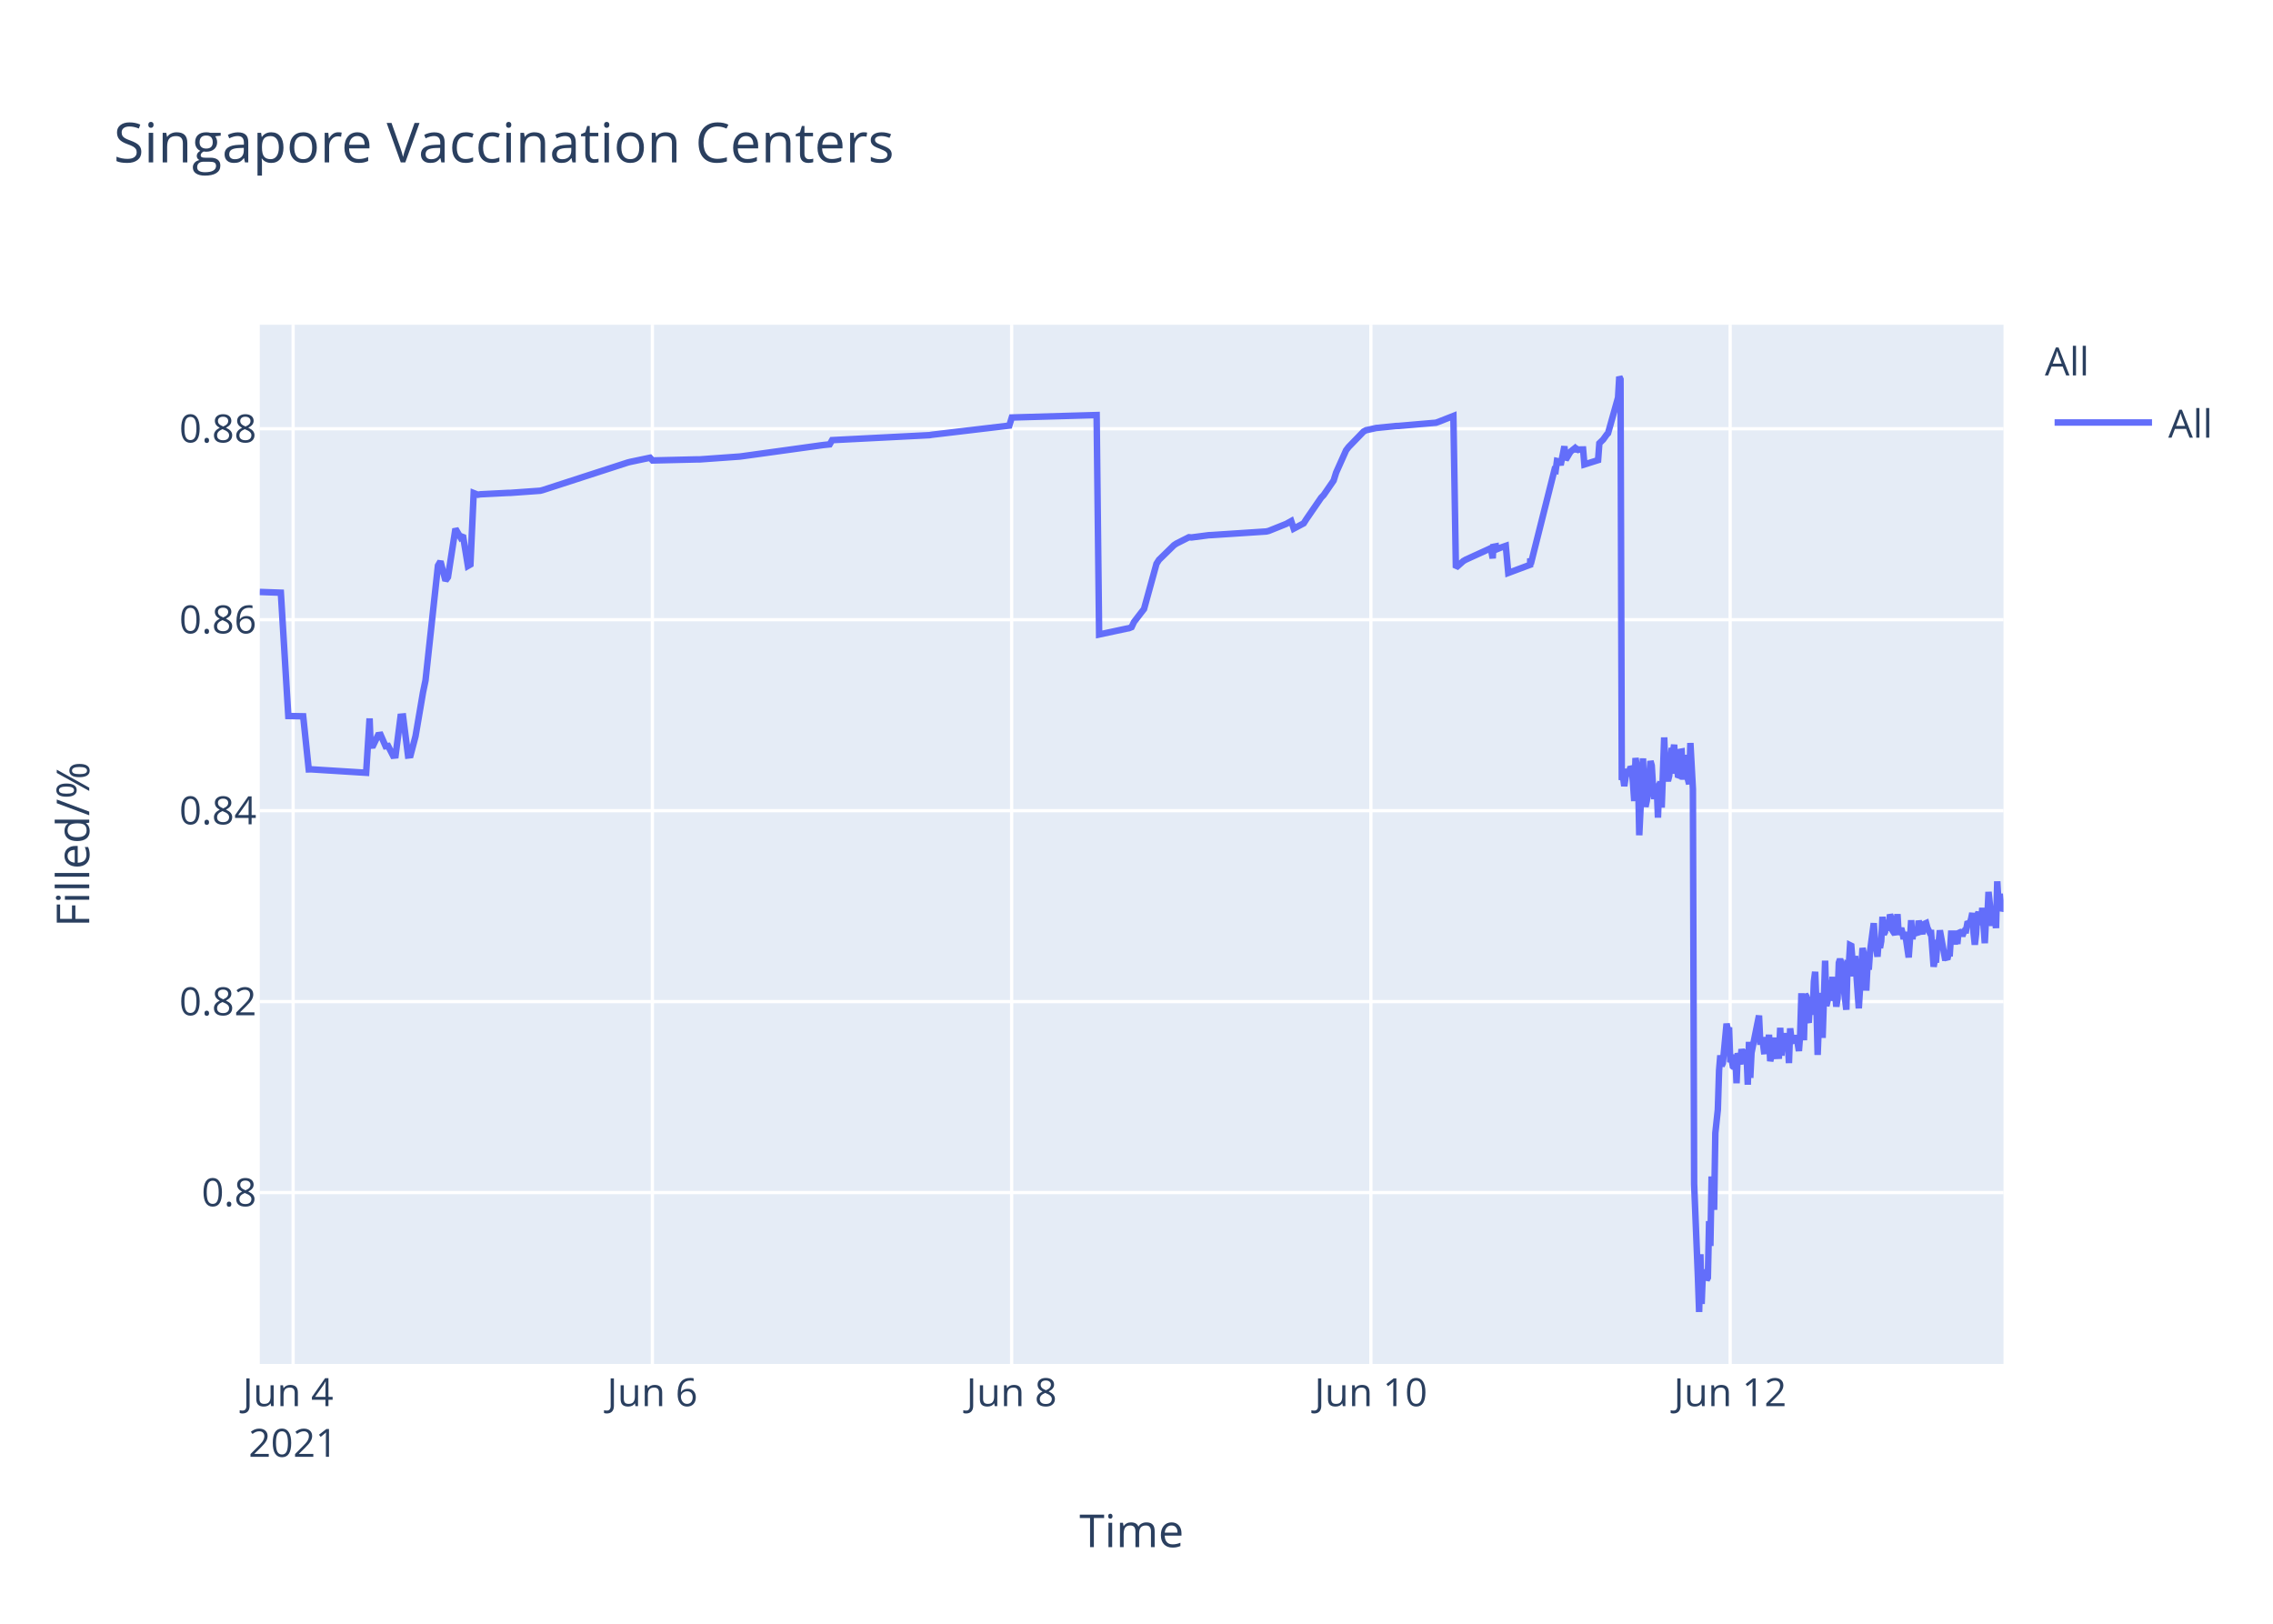
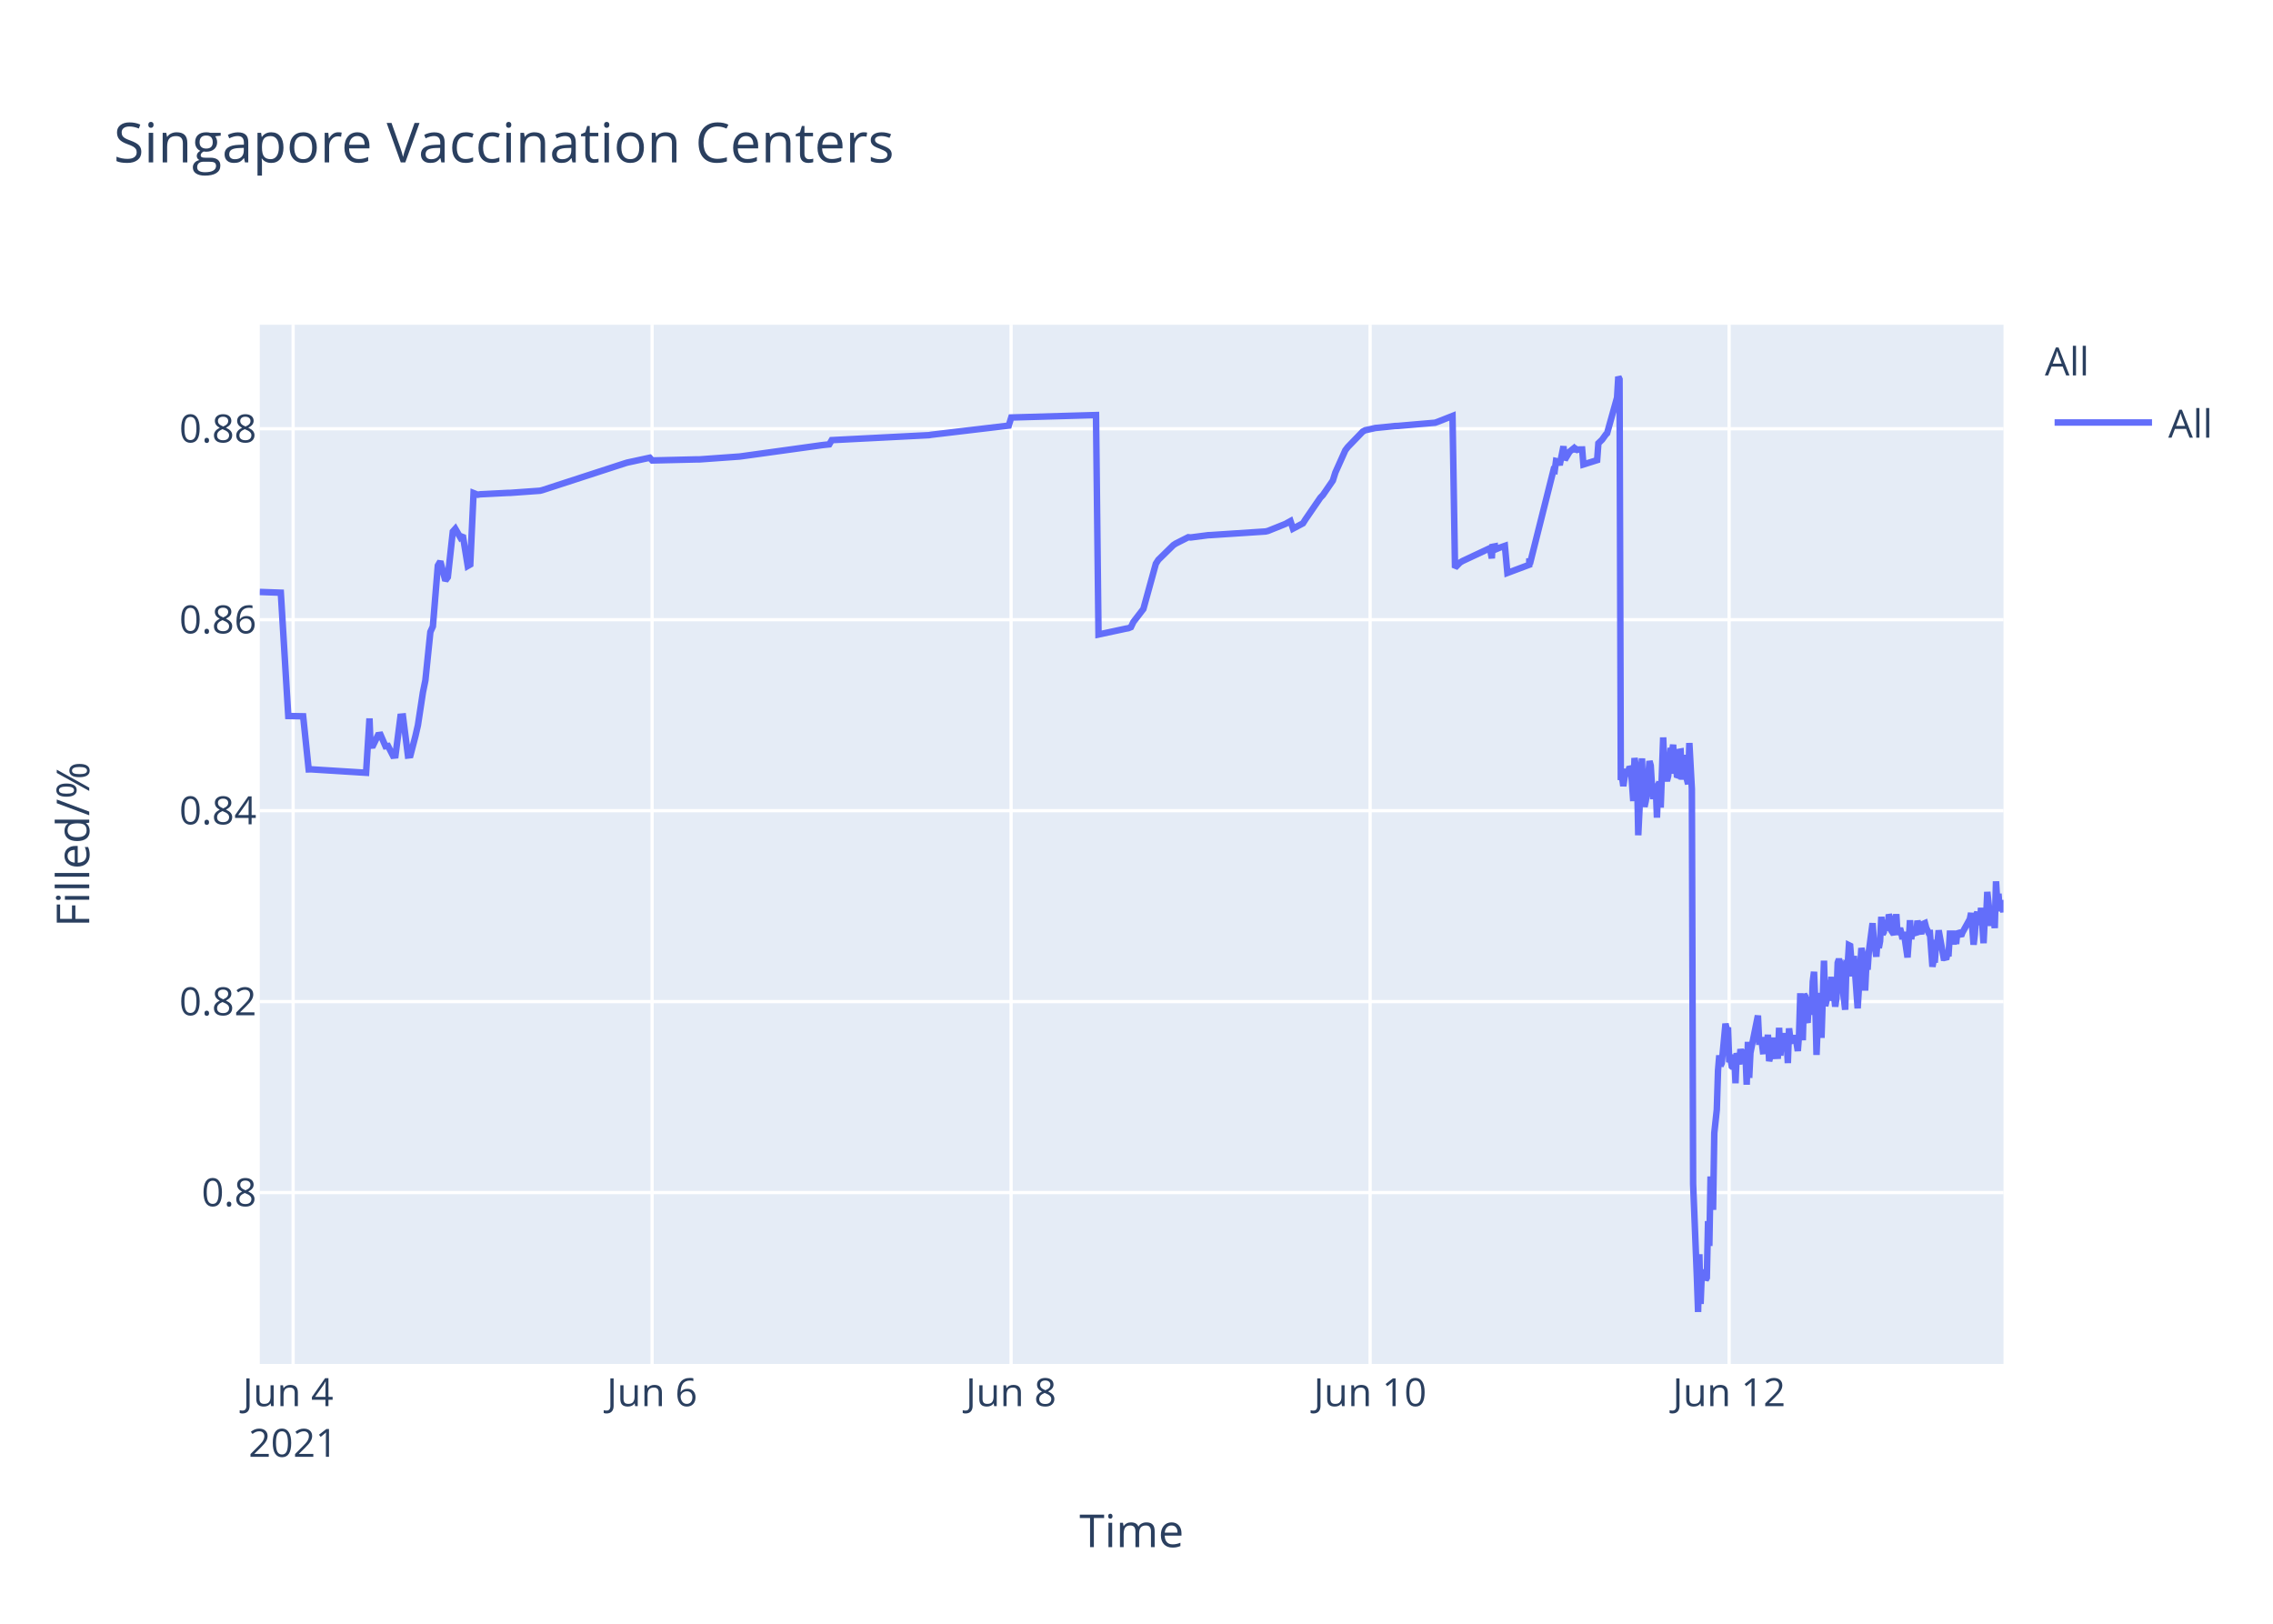
<svg xmlns="http://www.w3.org/2000/svg" class="main-svg" width="700" height="500" style="" viewBox="0 0 700 500">
  <rect x="0" y="0" width="700" height="500" style="fill: rgb(255, 255, 255); fill-opacity: 1;" />
-   <defs id="defs-878f1d">
+   <defs id="defs-5c77d2">
    <g class="clips">
-       <clipPath id="clip878f1dxyplot" class="plotclip">
+       <clipPath id="clip5c77d2xyplot" class="plotclip">
        <rect width="537" height="320" />
      </clipPath>
-       <clipPath class="axesclip" id="clip878f1dx">
+       <clipPath class="axesclip" id="clip5c77d2x">
        <rect x="80" y="0" width="537" height="500" />
      </clipPath>
-       <clipPath class="axesclip" id="clip878f1dy">
+       <clipPath class="axesclip" id="clip5c77d2y">
        <rect x="0" y="100" width="700" height="320" />
      </clipPath>
-       <clipPath class="axesclip" id="clip878f1dxy">
+       <clipPath class="axesclip" id="clip5c77d2xy">
        <rect x="80" y="100" width="537" height="320" />
      </clipPath>
    </g>
    <g class="gradients" />
  </defs>
  <g class="bglayer">
    <rect class="bg" x="80" y="100" width="537" height="320" style="fill: rgb(229, 236, 246); fill-opacity: 1; stroke-width: 0;" />
  </g>
  <g class="layer-below">
    <g class="imagelayer" />
    <g class="shapelayer" />
  </g>
  <g class="cartesianlayer">
    <g class="subplot xy">
      <g class="layer-subplot">
        <g class="shapelayer" />
        <g class="imagelayer" />
      </g>
      <g class="gridlayer">
        <g class="x">
          <path class="xgrid crisp" transform="translate(90.27,0)" d="M0,100v320" style="stroke: rgb(255, 255, 255); stroke-opacity: 1; stroke-width: 1px;" />
-           <path class="xgrid crisp" transform="translate(200.91,0)" d="M0,100v320" style="stroke: rgb(255, 255, 255); stroke-opacity: 1; stroke-width: 1px;" />
-           <path class="xgrid crisp" transform="translate(311.55,0)" d="M0,100v320" style="stroke: rgb(255, 255, 255); stroke-opacity: 1; stroke-width: 1px;" />
-           <path class="xgrid crisp" transform="translate(422.18,0)" d="M0,100v320" style="stroke: rgb(255, 255, 255); stroke-opacity: 1; stroke-width: 1px;" />
-           <path class="xgrid crisp" transform="translate(532.82,0)" d="M0,100v320" style="stroke: rgb(255, 255, 255); stroke-opacity: 1; stroke-width: 1px;" />
+           <path class="xgrid crisp" transform="translate(200.82,0)" d="M0,100v320" style="stroke: rgb(255, 255, 255); stroke-opacity: 1; stroke-width: 1px;" />
+           <path class="xgrid crisp" transform="translate(311.38,0)" d="M0,100v320" style="stroke: rgb(255, 255, 255); stroke-opacity: 1; stroke-width: 1px;" />
+           <path class="xgrid crisp" transform="translate(421.94,0)" d="M0,100v320" style="stroke: rgb(255, 255, 255); stroke-opacity: 1; stroke-width: 1px;" />
+           <path class="xgrid crisp" transform="translate(532.5,0)" d="M0,100v320" style="stroke: rgb(255, 255, 255); stroke-opacity: 1; stroke-width: 1px;" />
        </g>
        <g class="y">
          <path class="ygrid crisp" transform="translate(0,367.23)" d="M80,0h537" style="stroke: rgb(255, 255, 255); stroke-opacity: 1; stroke-width: 1px;" />
          <path class="ygrid crisp" transform="translate(0,308.43)" d="M80,0h537" style="stroke: rgb(255, 255, 255); stroke-opacity: 1; stroke-width: 1px;" />
          <path class="ygrid crisp" transform="translate(0,249.63)" d="M80,0h537" style="stroke: rgb(255, 255, 255); stroke-opacity: 1; stroke-width: 1px;" />
          <path class="ygrid crisp" transform="translate(0,190.83)" d="M80,0h537" style="stroke: rgb(255, 255, 255); stroke-opacity: 1; stroke-width: 1px;" />
          <path class="ygrid crisp" transform="translate(0,132.03)" d="M80,0h537" style="stroke: rgb(255, 255, 255); stroke-opacity: 1; stroke-width: 1px;" />
        </g>
      </g>
      <g class="zerolinelayer" />
      <path class="xlines-below" />
      <path class="ylines-below" />
      <g class="overlines-below" />
      <g class="xaxislayer-below" />
      <g class="yaxislayer-below" />
      <g class="overaxes-below" />
-       <g class="plot" transform="translate(80,100)" clip-path="url('#clip878f1dxyplot')">
+       <g class="plot" transform="translate(80,100)" clip-path="url('#clip5c77d2xyplot')">
        <g class="scatterlayer mlayer">
-           <g class="trace scatter tracea5aad8" style="stroke-miterlimit: 2; opacity: 1;">
+           <g class="trace scatter trace0f6041" style="stroke-miterlimit: 2; opacity: 1;">
            <g class="fills" />
            <g class="errorbars" />
            <g class="lines">
-               <path class="js-line" d="M0,82.28L6.49,82.51L8.79,120.48L13.37,120.57L15.08,136.92L15.79,136.9L32.76,137.96L33.82,121.23L34.14,129.62L34.91,129.56L36.44,126.37L37.21,126.27L38.75,129.79L39.52,129.7L41.05,132.71L41.82,132.63L43.36,120.69L44.13,120.62L45.66,132.64L46.43,132.55L47.97,126.68L50.27,113.21L51.04,109.51L54.88,74.17L55.65,72.87L57.19,78.78L57.95,77.73L60.26,62.82L61.8,65.47L62.56,64.83L64.1,74.27L64.87,73.83L65.88,51.83L67.17,52.34L67.94,52.21L76.39,51.78L77.16,51.77L86.38,51.11L87.15,50.91L113.27,42.44L114.04,42.24L120.19,40.95L120.96,41.79L134.79,41.46L135.55,41.46L147.85,40.58L148.61,40.48L173.2,37.08L173.97,36.99L175.51,36.83L176.27,35.53L206.24,34L207.01,33.87L230.83,31.05L231.6,28.56L257.72,27.81L258.49,95.38L266.96,93.57L267.71,93.44L268.48,93.12L269.24,91.51L271.55,88.51L272.32,87.52L276.16,73.59L276.93,72.39L281.54,67.88L282.31,67.37L286.15,65.43L286.92,65.5L292.29,64.8L293.07,64.77L309.97,63.66L310.73,63.48L316.11,61.32L316.88,60.89L317.65,60.46L318.42,62.78L321.49,61.15L322.26,59.94L326.87,53.24L327.64,52.44L330.71,47.98L331.48,45.51L334.55,38.66L335.32,37.65L339.93,32.89L340.72,32.47L343,31.98L343.77,31.8L349.92,31.18L350.69,31.16L362.21,30.17L362.98,29.9L367.59,28.09L368.36,74.81L370.66,72.76L371.43,72.32L378.35,69.16L379.11,68.8L379.7,71.93L379.88,68.39L380.61,68.25L380.65,69.25L381.38,67.95L381.42,68.94L382.19,68.62L383.73,68.09L384.49,76.43L391.22,73.91L391.25,72.31L391.29,72.03L391.41,73.74L398.71,44.74L399.09,44.87L399.48,41.95L400.24,42.12L400.63,43.2L401.78,37.43L402.16,41.6L403.31,39.66L403.7,39.05L404.85,38.13L405.24,38.96L405.62,38.26L406.01,38.53L406.39,38.42L407.54,38.4L407.93,43.02L412.15,41.69L412.54,36.5L413.3,35.76L413.69,35.39L414.84,33.79L415.22,33.41L418.3,22.43L418.68,16L419.06,16.8L419.45,140.18L419.83,139.22L420.22,142.07L420.99,136.79L421.37,138.99L422.14,136.15L422.52,136.63L422.91,141.25L423.29,146.68L423.68,133.42L424.44,138.09L424.83,157.2L425.98,133.53L426.36,145.44L426.75,148.42L427.13,146.68L427.52,144.02L428.28,134.36L428.67,135.71L429.05,141.84L429.44,146.05L429.82,142.1L430.21,141.74L430.59,151.77L430.97,141.68L431.36,140.84L431.74,148.68L432.51,127.07L432.9,137.58L433.66,140.49L434.05,138.92L434.82,130.34L435.2,131.67L435.58,129.31L435.97,138.25L436.35,134.05L436.74,138.68L437.12,138.81L437.5,131.49L437.89,131.42L438.27,140.05L439.04,132.48L439.43,138.41L440.19,141.46L440.58,128.79L441.35,142.96L441.73,264.58L442.89,293.12L443.27,304L443.66,286.22L444.04,301.52L444.42,291.75L444.8,292.1L445.19,291.07L445.57,294.16L445.96,293.46L446.34,276.02L446.73,283.67L447.11,262.28L447.88,272.54L448.26,248.89L449.03,241.71L449.41,229.6L449.8,224.98L450.18,228.24L450.57,227.36L451.72,215.22L452.1,217.06L452.49,216.4L452.87,227.08L453.26,226.08L453.64,228.38L454.03,228.68L454.41,224.72L454.79,233.57L455.18,224.28L455.95,227.75L456.33,223.07L457.1,226.33L457.48,223.26L457.87,224.52L458.25,234.01L458.63,220.81L459.02,231.91L459.4,224.2L461.71,212.72L462.09,220.76L462.86,220.72L463.24,223.7L463.63,223.67L464.01,219.37L464.4,223.08L464.78,218.62L465.16,226.76L465.55,225.2L465.93,224.19L466.32,219.51L466.7,225.16L467.85,225.11L468.24,216.49L468.62,225.05L469.01,220.43L469.39,220.57L469.77,218.19L470.16,220.92L470.55,219.84L470.93,227.36L471.31,216.65L471.69,220.1L472.08,220.01L472.85,220.98L473.23,218.78L474,223.64L474.38,218.66L474.77,205.85L475.15,215.25L475.54,220.32L475.92,206.18L476.3,206.81L476.69,214.16L477.07,214.11L477.46,206.99L478.23,212.47L478.61,202.23L479,199.24L479.38,208.71L479.77,224.84L480.14,215.2L480.53,214.49L480.92,205.74L481.3,219.6L482.07,195.82L482.45,209.77L482.83,208.24L483.22,203.32L483.6,202.05L483.99,205.17L484.37,200.81L484.76,208.16L485.14,206.35L485.52,209.96L485.91,207.44L486.29,196.45L486.67,195.36L487.06,196.45L487.44,201.41L488.6,210.92L488.98,197.09L489.36,197.31L489.75,191.05L490.13,191.24L490.52,196.07L490.9,200.65L491.29,194.37L492.44,210.5L492.82,204.27L493.59,191.94L493.97,193.62L494.36,197L494.74,205.03L495.13,197.14L495.51,198.57L495.9,192.99L497.05,184.28L497.43,189.51L498.2,194.59L498.59,189.23L498.97,191.91L499.35,189.81L499.74,182.31L500.12,187.7L500.51,187L500.89,183.28L501.27,186.18L501.66,185.69L502.05,181.61L502.43,182.61L502.82,186.54L503.58,187.68L503.96,186.58L504.35,181.49L504.73,187.81L505.5,185.81L505.89,187.22L506.27,189.17L506.66,187L507.81,194.82L508.19,189.57L508.57,183.36L508.96,189.2L509.34,186.45L510.5,187.85L510.88,183.53L512.03,187.65L512.42,184.59L513.18,184.25L513.57,185.71L514.34,187.3L514.72,187.29L515.49,197.68L515.87,195.53L516.26,195.52L516.64,190.33L517.03,190.33L517.41,186.49L518.95,194.95L519.33,194.95L519.71,195.4L520.1,193.58L520.48,193.58L520.87,187.5L521.64,187.5L522.02,190.84L522.4,186.76L522.79,190.68L523.17,186.75L523.56,187.03L523.94,187.03L524.32,188.23L524.71,187.2L525.09,186.53L525.48,186.53L525.86,184.4L526.63,184.18L527.01,183.02L527.4,181.13L527.78,187.27L528.17,190.9L528.55,187.7L528.93,181.79L529.32,180.91L529.7,182.93L530.09,184.81L530.47,179.55L531.24,190.44L531.62,182.8L532.01,183.07L532.39,174.64L533.54,185.09L533.93,181.21L534.31,181.99L534.7,185.79L535.08,171.39L535.46,177.83L535.85,175.21L536.23,180.5L536.62,179.53L537,177.22" style="vector-effect: non-scaling-stroke; fill: none; stroke: rgb(99, 110, 250); stroke-opacity: 1; stroke-width: 2px; opacity: 1;" />
+               <path class="js-line" d="M0,82.28L6.48,82.51L8.78,120.48L13.36,120.57L15.06,136.92L15.78,136.9L32.74,137.96L33.79,121.23L34.11,129.62L34.88,129.56L36.42,126.37L37.19,126.27L38.72,129.79L39.49,129.7L41.02,132.71L41.79,132.63L43.33,120.69L44.1,120.62L45.63,132.64L46.4,132.55L47.93,126.68L48.7,123.32L50.24,113.21L51,109.51L52.54,94.58L53.31,92.89L54.84,74.17L55.61,72.87L57.15,78.78L57.91,77.73L59.45,63.68L60.22,62.82L61.75,65.47L62.52,64.83L64.05,74.27L64.82,73.83L65.84,51.83L67.13,52.34L67.89,52.21L76.34,51.78L77.11,51.77L86.32,51.11L87.09,50.91L112.42,42.67L113.19,42.44L120.1,40.95L120.87,41.79L134.69,41.46L135.46,41.46L147.74,40.58L148.51,40.48L173.08,37.08L173.84,36.99L175.38,36.83L176.15,35.53L206.09,34L206.86,33.87L230.66,31.05L231.43,28.56L257.53,27.81L258.3,95.38L266.77,93.57L267.52,93.44L268.28,93.12L269.05,91.51L271.36,88.51L272.12,87.52L275.96,73.59L276.73,72.39L281.33,67.88L282.1,67.37L285.94,65.43L286.71,65.5L292.08,64.8L292.86,64.77L309.74,63.66L310.51,63.48L315.88,61.32L316.65,60.89L317.42,60.46L318.19,62.78L321.26,61.15L322.03,59.94L326.63,53.24L327.4,52.44L330.47,47.98L331.24,45.51L334.31,38.66L335.08,37.65L339.68,32.89L340.48,32.47L342.76,31.98L343.52,31.8L349.67,31.18L350.44,31.16L361.95,30.17L362.72,29.9L367.32,28.09L368.09,74.81L369.63,73.22L370.4,72.76L378.07,69.16L378.84,68.8L379.43,71.93L379.61,68.39L380.34,68.25L380.38,69.25L381.11,67.95L381.15,68.94L381.91,68.62L383.45,68.09L384.22,76.43L390.94,73.91L390.97,72.31L391.01,72.03L391.13,73.74L398.42,44.74L398.8,44.87L399.19,41.95L399.95,42.12L400.34,43.2L401.49,37.43L401.88,41.6L403.03,39.66L403.41,39.05L404.56,38.13L404.95,38.96L405.33,38.26L405.71,38.53L406.1,38.42L407.25,38.4L407.63,43.02L411.86,41.69L412.24,36.5L413.01,35.76L413.39,35.39L414.54,33.79L414.93,33.41L418,22.43L418.38,16L418.76,16.8L419.15,140.18L419.53,139.22L419.92,142.07L420.68,136.79L421.07,138.99L421.84,136.15L422.22,136.63L422.6,141.25L422.99,146.68L423.37,133.42L424.14,138.09L424.52,157.2L425.67,133.53L426.06,145.44L426.44,148.42L426.83,146.68L427.21,144.02L427.98,134.36L428.36,135.71L428.74,141.84L429.13,146.05L429.51,142.1L429.9,141.74L430.28,151.77L430.66,141.68L431.05,140.84L431.43,148.68L432.2,127.07L432.59,137.58L433.35,140.49L433.74,138.92L434.5,130.34L434.89,131.67L435.27,129.31L435.65,138.25L436.04,134.05L436.42,138.68L436.81,138.81L437.19,131.49L437.58,131.42L437.96,140.05L438.73,132.48L439.11,138.41L439.88,141.46L440.26,128.79L441.03,142.96L441.42,264.58L442.57,293.12L442.95,304L443.34,286.22L443.72,301.52L444.1,291.75L444.49,292.1L444.87,291.07L445.26,294.16L445.64,293.46L446.02,276.02L446.41,283.67L446.79,262.28L447.56,272.54L447.94,248.89L448.71,241.71L449.09,229.6L449.48,224.98L449.86,228.24L450.24,227.36L451.39,215.22L451.78,217.06L452.16,216.4L452.55,227.08L452.93,226.08L453.31,228.38L453.7,228.68L454.08,224.72L454.47,233.57L454.85,224.28L455.62,227.75L456,223.07L456.77,226.33L457.16,223.26L457.54,224.52L457.92,234.01L458.3,220.81L458.69,231.91L459.07,224.2L461.38,212.72L461.76,220.76L462.53,220.72L462.91,223.7L463.3,223.67L463.68,219.37L464.06,223.08L464.45,218.62L464.83,226.76L465.22,225.2L465.6,224.19L465.98,219.51L466.37,225.16L467.52,225.11L467.9,216.49L468.29,225.05L468.67,220.43L469.05,220.57L469.44,218.19L469.82,220.92L470.21,219.84L470.59,227.36L470.97,216.65L471.36,220.1L471.74,220.01L472.51,220.98L472.89,218.78L473.66,223.64L474.04,218.66L474.43,205.85L474.81,215.25L475.19,220.32L475.58,206.18L475.96,206.81L476.35,214.16L476.73,214.11L477.12,206.99L477.89,212.47L478.27,202.23L478.65,199.24L479.04,208.71L479.42,224.84L479.8,215.2L480.19,214.49L480.57,205.74L480.95,219.6L481.72,195.82L482.11,209.77L482.49,208.24L482.87,203.32L483.26,202.05L483.64,205.17L484.03,200.81L484.41,208.16L484.79,206.35L485.18,209.96L485.56,207.44L485.94,196.45L486.33,195.36L486.71,196.45L487.1,201.41L488.25,210.92L488.63,197.09L489.01,197.31L489.4,191.05L489.78,191.24L490.17,196.07L490.55,200.65L490.93,194.37L492.09,210.5L492.47,204.27L493.24,191.94L493.62,193.62L494,197L494.39,205.03L494.77,197.14L495.15,198.57L495.54,192.99L496.69,184.28L497.08,189.51L497.84,194.59L498.23,189.23L498.61,191.91L499,189.81L499.38,182.31L499.76,187.7L500.15,187L500.53,183.28L500.91,186.18L501.3,185.69L501.69,181.61L502.07,182.61L502.45,186.54L503.22,187.68L503.6,186.58L503.99,181.49L504.37,187.81L505.14,185.81L505.52,187.22L505.91,189.17L506.3,187L507.45,194.82L507.83,189.57L508.21,183.36L508.59,189.2L508.98,186.45L510.13,187.85L510.51,183.53L511.67,187.65L512.05,184.59L512.82,184.25L513.2,185.71L513.97,187.3L514.35,187.29L515.12,197.68L515.51,195.53L515.89,195.52L516.27,190.33L516.66,190.33L517.04,186.49L518.58,194.95L518.96,194.95L519.34,195.4L519.73,193.58L520.11,193.58L520.49,187.5L521.26,187.5L521.65,190.84L522.03,186.76L522.41,190.68L522.8,186.75L523.95,188.23L524.33,187.2L526.64,183.02L527.02,181.13L527.79,190.9L528.17,187.7L528.55,181.79L528.94,180.91L529.32,182.93L529.71,184.81L530.09,179.55L530.86,190.44L531.24,182.8L531.63,183.07L532.01,174.64L533.16,185.09L533.54,181.21L533.93,181.99L534.31,185.79L534.7,171.39L535.08,177.83L535.46,175.21L535.85,180.5L536.23,179.53L536.62,177.22L537,180.98" style="vector-effect: non-scaling-stroke; fill: none; stroke: rgb(99, 110, 250); stroke-opacity: 1; stroke-width: 2px; opacity: 1;" />
            </g>
            <g class="points" />
            <g class="text" />
          </g>
        </g>
      </g>
      <g class="overplot" />
      <path class="xlines-above crisp" d="M0,0" style="fill: none;" />
      <path class="ylines-above crisp" d="M0,0" style="fill: none;" />
      <g class="overlines-above" />
      <g class="xaxislayer-above">
        <g class="xtick">
          <text text-anchor="middle" x="0" y="433" transform="translate(90.27,0)" style="font-family: 'Open Sans', verdana, arial, sans-serif; font-size: 12px; fill: rgb(42, 63, 95); fill-opacity: 1; white-space: pre;">
            <tspan class="line" dy="0em" x="0" y="433">Jun 4</tspan>
            <tspan class="line" dy="1.3em" x="0" y="433">2021</tspan>
          </text>
        </g>
        <g class="xtick">
-           <text text-anchor="middle" x="0" y="433" transform="translate(200.91,0)" style="font-family: 'Open Sans', verdana, arial, sans-serif; font-size: 12px; fill: rgb(42, 63, 95); fill-opacity: 1; white-space: pre;">Jun 6</text>
+           <text text-anchor="middle" x="0" y="433" transform="translate(200.82,0)" style="font-family: 'Open Sans', verdana, arial, sans-serif; font-size: 12px; fill: rgb(42, 63, 95); fill-opacity: 1; white-space: pre;">Jun 6</text>
        </g>
        <g class="xtick">
-           <text text-anchor="middle" x="0" y="433" transform="translate(311.55,0)" style="font-family: 'Open Sans', verdana, arial, sans-serif; font-size: 12px; fill: rgb(42, 63, 95); fill-opacity: 1; white-space: pre;">Jun 8</text>
+           <text text-anchor="middle" x="0" y="433" transform="translate(311.38,0)" style="font-family: 'Open Sans', verdana, arial, sans-serif; font-size: 12px; fill: rgb(42, 63, 95); fill-opacity: 1; white-space: pre;">Jun 8</text>
        </g>
        <g class="xtick">
-           <text text-anchor="middle" x="0" y="433" transform="translate(422.18,0)" style="font-family: 'Open Sans', verdana, arial, sans-serif; font-size: 12px; fill: rgb(42, 63, 95); fill-opacity: 1; white-space: pre;">Jun 10</text>
+           <text text-anchor="middle" x="0" y="433" transform="translate(421.94,0)" style="font-family: 'Open Sans', verdana, arial, sans-serif; font-size: 12px; fill: rgb(42, 63, 95); fill-opacity: 1; white-space: pre;">Jun 10</text>
        </g>
        <g class="xtick">
-           <text text-anchor="middle" x="0" y="433" transform="translate(532.82,0)" style="font-family: 'Open Sans', verdana, arial, sans-serif; font-size: 12px; fill: rgb(42, 63, 95); fill-opacity: 1; white-space: pre;">Jun 12</text>
+           <text text-anchor="middle" x="0" y="433" transform="translate(532.5,0)" style="font-family: 'Open Sans', verdana, arial, sans-serif; font-size: 12px; fill: rgb(42, 63, 95); fill-opacity: 1; white-space: pre;">Jun 12</text>
        </g>
      </g>
      <g class="yaxislayer-above">
        <g class="ytick">
          <text text-anchor="end" x="79" y="4.2" transform="translate(0,367.23)" style="font-family: 'Open Sans', verdana, arial, sans-serif; font-size: 12px; fill: rgb(42, 63, 95); fill-opacity: 1; white-space: pre;">0.8</text>
        </g>
        <g class="ytick">
          <text text-anchor="end" x="79" y="4.2" transform="translate(0,308.43)" style="font-family: 'Open Sans', verdana, arial, sans-serif; font-size: 12px; fill: rgb(42, 63, 95); fill-opacity: 1; white-space: pre;">0.82</text>
        </g>
        <g class="ytick">
          <text text-anchor="end" x="79" y="4.2" transform="translate(0,249.63)" style="font-family: 'Open Sans', verdana, arial, sans-serif; font-size: 12px; fill: rgb(42, 63, 95); fill-opacity: 1; white-space: pre;">0.84</text>
        </g>
        <g class="ytick">
          <text text-anchor="end" x="79" y="4.2" transform="translate(0,190.83)" style="font-family: 'Open Sans', verdana, arial, sans-serif; font-size: 12px; fill: rgb(42, 63, 95); fill-opacity: 1; white-space: pre;">0.86</text>
        </g>
        <g class="ytick">
          <text text-anchor="end" x="79" y="4.2" transform="translate(0,132.03)" style="font-family: 'Open Sans', verdana, arial, sans-serif; font-size: 12px; fill: rgb(42, 63, 95); fill-opacity: 1; white-space: pre;">0.88</text>
        </g>
      </g>
      <g class="overaxes-above" />
    </g>
  </g>
  <g class="polarlayer" />
  <g class="ternarylayer" />
  <g class="geolayer" />
  <g class="funnelarealayer" />
  <g class="pielayer" />
  <g class="treemaplayer" />
  <g class="sunburstlayer" />
  <g class="glimages" />
-   <defs id="topdefs-878f1d">
+   <defs id="topdefs-5c77d2">
    <g class="clips" />
-     <clipPath id="legend878f1d">
+     <clipPath id="legend5c77d2">
      <rect width="60" height="45" x="0" y="0" />
    </clipPath>
  </defs>
  <g class="layer-above">
    <g class="imagelayer" />
    <g class="shapelayer" />
  </g>
  <g class="infolayer">
    <g class="legend" pointer-events="all" transform="translate(627.74,100)">
      <rect class="bg" shape-rendering="crispEdges" width="60" height="45" x="0" y="0" style="stroke: rgb(68, 68, 68); stroke-opacity: 1; fill: rgb(255, 255, 255); fill-opacity: 1; stroke-width: 0px;" />
-       <g class="scrollbox" transform="" clip-path="url('#legend878f1d')">
+       <g class="scrollbox" transform="" clip-path="url('#legend5c77d2')">
        <text class="legendtitletext" text-anchor="start" x="2" y="15.6" style="font-family: 'Open Sans', verdana, arial, sans-serif; font-size: 12px; fill: rgb(42, 63, 95); fill-opacity: 1; white-space: pre;">All</text>
        <g class="groups" transform="">
          <g class="traces" transform="translate(0,30.1)" style="opacity: 1;">
            <text class="legendtext" text-anchor="start" x="40" y="4.68" style="font-family: 'Open Sans', verdana, arial, sans-serif; font-size: 12px; fill: rgb(42, 63, 95); fill-opacity: 1; white-space: pre;">All</text>
            <g class="layers" style="opacity: 1;">
              <g class="legendfill" />
              <g class="legendlines">
                <path class="js-line" d="M5,0h30" style="fill: none; stroke: rgb(99, 110, 250); stroke-opacity: 1; stroke-width: 2px;" />
              </g>
              <g class="legendsymbols">
                <g class="legendpoints" />
              </g>
            </g>
            <rect class="legendtoggle" x="0" y="-9.5" width="54.891" height="19" style="fill: rgb(0, 0, 0); fill-opacity: 0;" />
          </g>
        </g>
      </g>
      <rect class="scrollbar" rx="20" ry="3" width="0" height="0" x="0" y="0" style="fill: rgb(128, 139, 164); fill-opacity: 1;" />
    </g>
    <g class="g-gtitle">
      <text class="gtitle" x="35" y="50" text-anchor="start" dy="0em" style="font-family: 'Open Sans', verdana, arial, sans-serif; font-size: 17px; fill: rgb(42, 63, 95); opacity: 1; font-weight: normal; white-space: pre;">Singapore Vaccination Centers</text>
    </g>
    <g class="g-xtitle">
      <text class="xtitle" x="348.5" y="476.409" text-anchor="middle" style="font-family: 'Open Sans', verdana, arial, sans-serif; font-size: 14px; fill: rgb(42, 63, 95); opacity: 1; font-weight: normal; white-space: pre;">Time</text>
    </g>
    <g class="g-ytitle">
      <text class="ytitle" transform="rotate(-90,27.48125,260)" x="27.481" y="260" text-anchor="middle" style="font-family: 'Open Sans', verdana, arial, sans-serif; font-size: 14px; fill: rgb(42, 63, 95); opacity: 1; font-weight: normal; white-space: pre;">Filled/%</text>
    </g>
  </g>
</svg>
